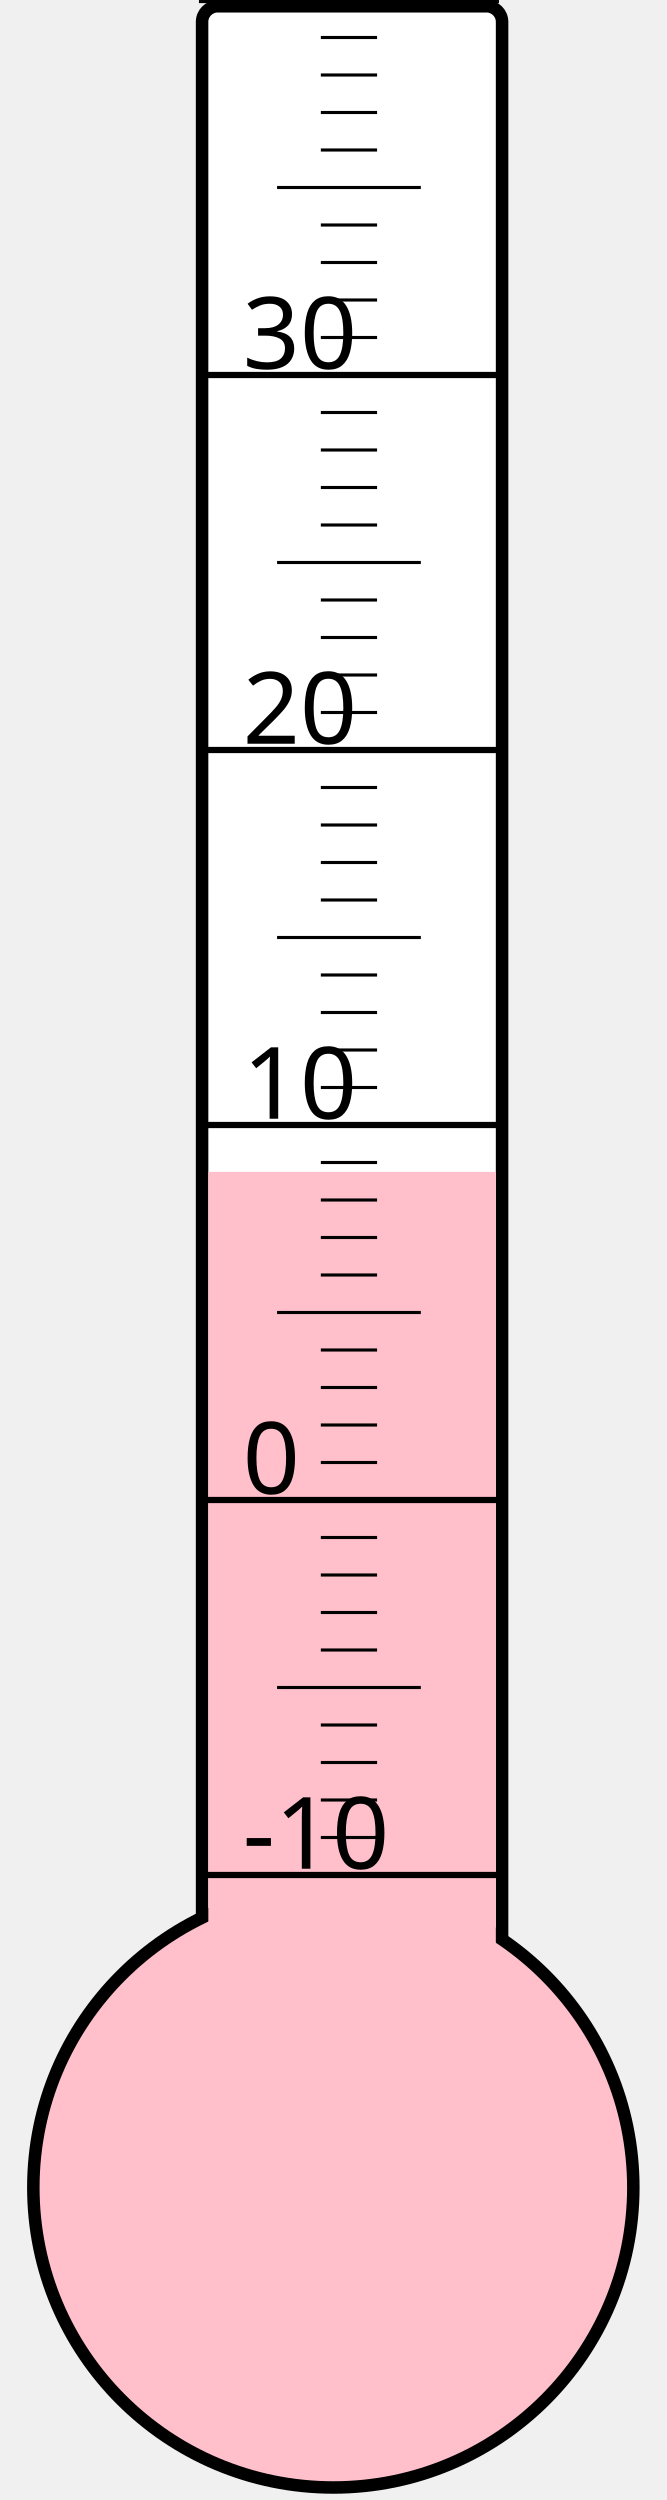
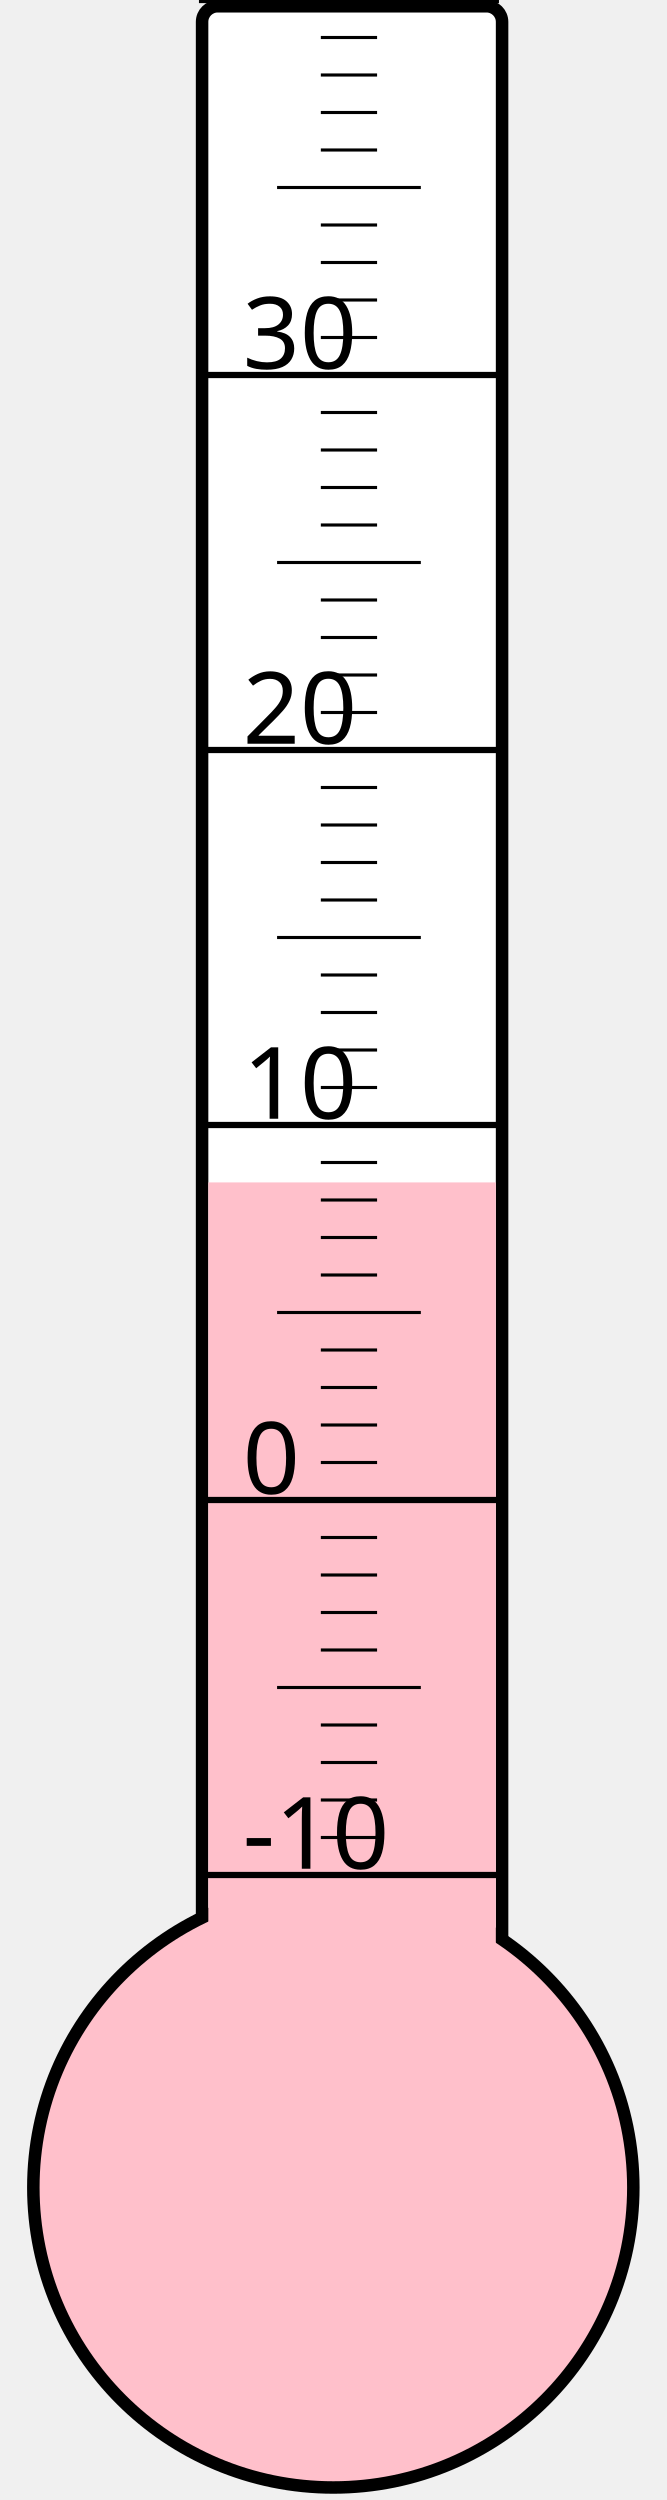
<svg xmlns="http://www.w3.org/2000/svg" width="40px" height="150px" viewBox="0 0 200 800">
  <rect width="200" height="800" x="0" y="0" style="fill: #ffffeb; fill-opacity: 0;" />
  <rect width="96" height="680" x="58" y="2" rx="5" ry="5" style="fill: white; fill-opacity: 1; stroke: black; stroke-width: 4;" />
  <circle cx="100" cy="700" r="96" style="fill: pink; stroke: black; stroke-width: 4;" />
-   <rect width="92" height="325.0" x="60" y="375.0" style="fill: pink; fill-opacity: 1; stroke-width: 0;" />
+   <rect width="92" height="321.625" x="60" y="378.375" style="fill: pink; fill-opacity: 1; stroke-width: 0;" />
  <text x="71" y="598" style="font-family: sans-serif; font-size: 24pt;">-10</text>
  <text x="71" y="478" style="font-family: sans-serif; font-size: 24pt;">0</text>
  <text x="71" y="358" style="font-family: sans-serif; font-size: 24pt;">10</text>
  <text x="71" y="238" style="font-family: sans-serif; font-size: 24pt;">20</text>
  <text x="71" y="118" style="font-family: sans-serif; font-size: 24pt;">30</text>
  <g style="stroke: black;">
    <line x1="57" y1="600" x2="153" y2="600" style="stroke-width: 2;" />
    <line x1="96" y1="588" x2="114" y2="588" style="stroke-width: 1;" />
    <line x1="96" y1="576" x2="114" y2="576" style="stroke-width: 1;" />
    <line x1="96" y1="564" x2="114" y2="564" style="stroke-width: 1;" />
    <line x1="96" y1="552" x2="114" y2="552" style="stroke-width: 1;" />
    <line x1="82" y1="540" x2="128" y2="540" style="stroke-width: 1;" />
    <line x1="96" y1="528" x2="114" y2="528" style="stroke-width: 1;" />
    <line x1="96" y1="516" x2="114" y2="516" style="stroke-width: 1;" />
    <line x1="96" y1="504" x2="114" y2="504" style="stroke-width: 1;" />
    <line x1="96" y1="492" x2="114" y2="492" style="stroke-width: 1;" />
    <line x1="57" y1="480" x2="153" y2="480" style="stroke-width: 2;" />
    <line x1="96" y1="468" x2="114" y2="468" style="stroke-width: 1;" />
    <line x1="96" y1="456" x2="114" y2="456" style="stroke-width: 1;" />
    <line x1="96" y1="444" x2="114" y2="444" style="stroke-width: 1;" />
    <line x1="96" y1="432" x2="114" y2="432" style="stroke-width: 1;" />
    <line x1="82" y1="420" x2="128" y2="420" style="stroke-width: 1;" />
    <line x1="96" y1="408" x2="114" y2="408" style="stroke-width: 1;" />
    <line x1="96" y1="396" x2="114" y2="396" style="stroke-width: 1;" />
    <line x1="96" y1="384" x2="114" y2="384" style="stroke-width: 1;" />
    <line x1="96" y1="372" x2="114" y2="372" style="stroke-width: 1;" />
    <line x1="57" y1="360" x2="153" y2="360" style="stroke-width: 2;" />
    <line x1="96" y1="348" x2="114" y2="348" style="stroke-width: 1;" />
    <line x1="96" y1="336" x2="114" y2="336" style="stroke-width: 1;" />
    <line x1="96" y1="324" x2="114" y2="324" style="stroke-width: 1;" />
    <line x1="96" y1="312" x2="114" y2="312" style="stroke-width: 1;" />
    <line x1="82" y1="300" x2="128" y2="300" style="stroke-width: 1;" />
    <line x1="96" y1="288" x2="114" y2="288" style="stroke-width: 1;" />
    <line x1="96" y1="276" x2="114" y2="276" style="stroke-width: 1;" />
    <line x1="96" y1="264" x2="114" y2="264" style="stroke-width: 1;" />
    <line x1="96" y1="252" x2="114" y2="252" style="stroke-width: 1;" />
    <line x1="57" y1="240" x2="153" y2="240" style="stroke-width: 2;" />
    <line x1="96" y1="228" x2="114" y2="228" style="stroke-width: 1;" />
    <line x1="96" y1="216" x2="114" y2="216" style="stroke-width: 1;" />
    <line x1="96" y1="204" x2="114" y2="204" style="stroke-width: 1;" />
    <line x1="96" y1="192" x2="114" y2="192" style="stroke-width: 1;" />
    <line x1="82" y1="180" x2="128" y2="180" style="stroke-width: 1;" />
    <line x1="96" y1="168" x2="114" y2="168" style="stroke-width: 1;" />
    <line x1="96" y1="156" x2="114" y2="156" style="stroke-width: 1;" />
    <line x1="96" y1="144" x2="114" y2="144" style="stroke-width: 1;" />
    <line x1="96" y1="132" x2="114" y2="132" style="stroke-width: 1;" />
    <line x1="57" y1="120" x2="153" y2="120" style="stroke-width: 2;" />
    <line x1="96" y1="108" x2="114" y2="108" style="stroke-width: 1;" />
    <line x1="96" y1="96" x2="114" y2="96" style="stroke-width: 1;" />
    <line x1="96" y1="84" x2="114" y2="84" style="stroke-width: 1;" />
    <line x1="96" y1="72" x2="114" y2="72" style="stroke-width: 1;" />
    <line x1="82" y1="60" x2="128" y2="60" style="stroke-width: 1;" />
    <line x1="96" y1="48" x2="114" y2="48" style="stroke-width: 1;" />
    <line x1="96" y1="36" x2="114" y2="36" style="stroke-width: 1;" />
    <line x1="96" y1="24" x2="114" y2="24" style="stroke-width: 1;" />
    <line x1="96" y1="12" x2="114" y2="12" style="stroke-width: 1;" />
    <line x1="57" y1="0" x2="153" y2="0" style="stroke-width: 2;" />
  </g>
</svg>
